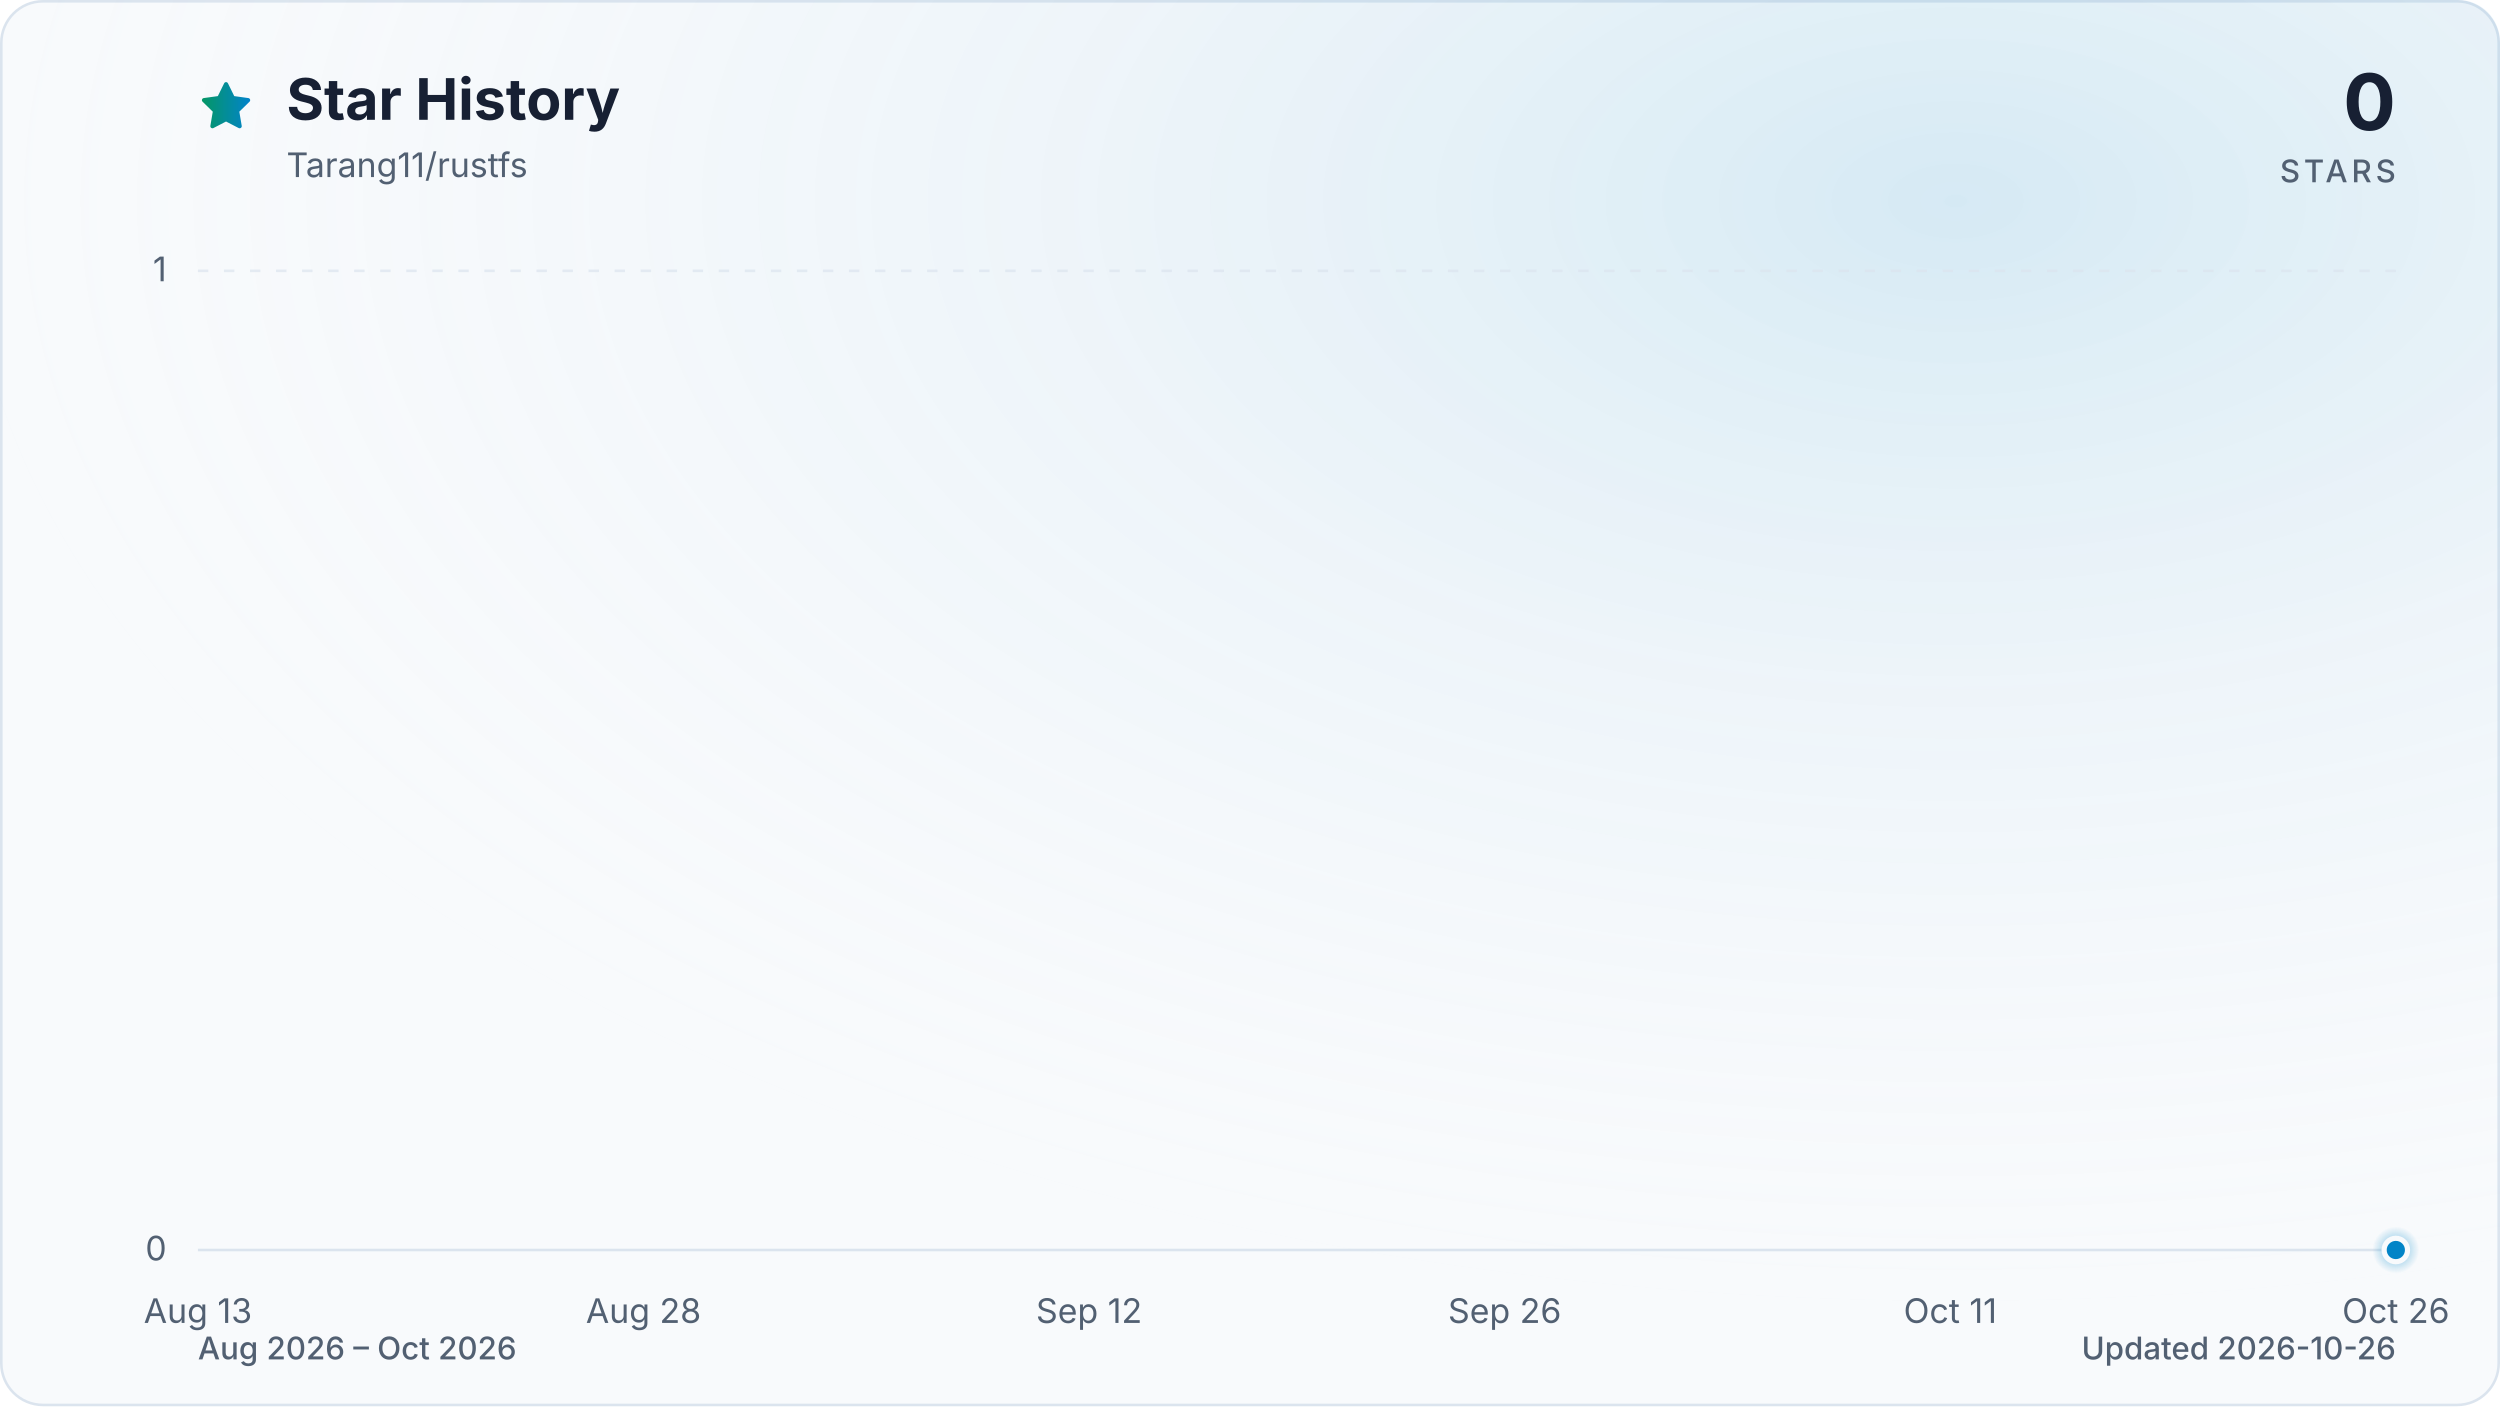
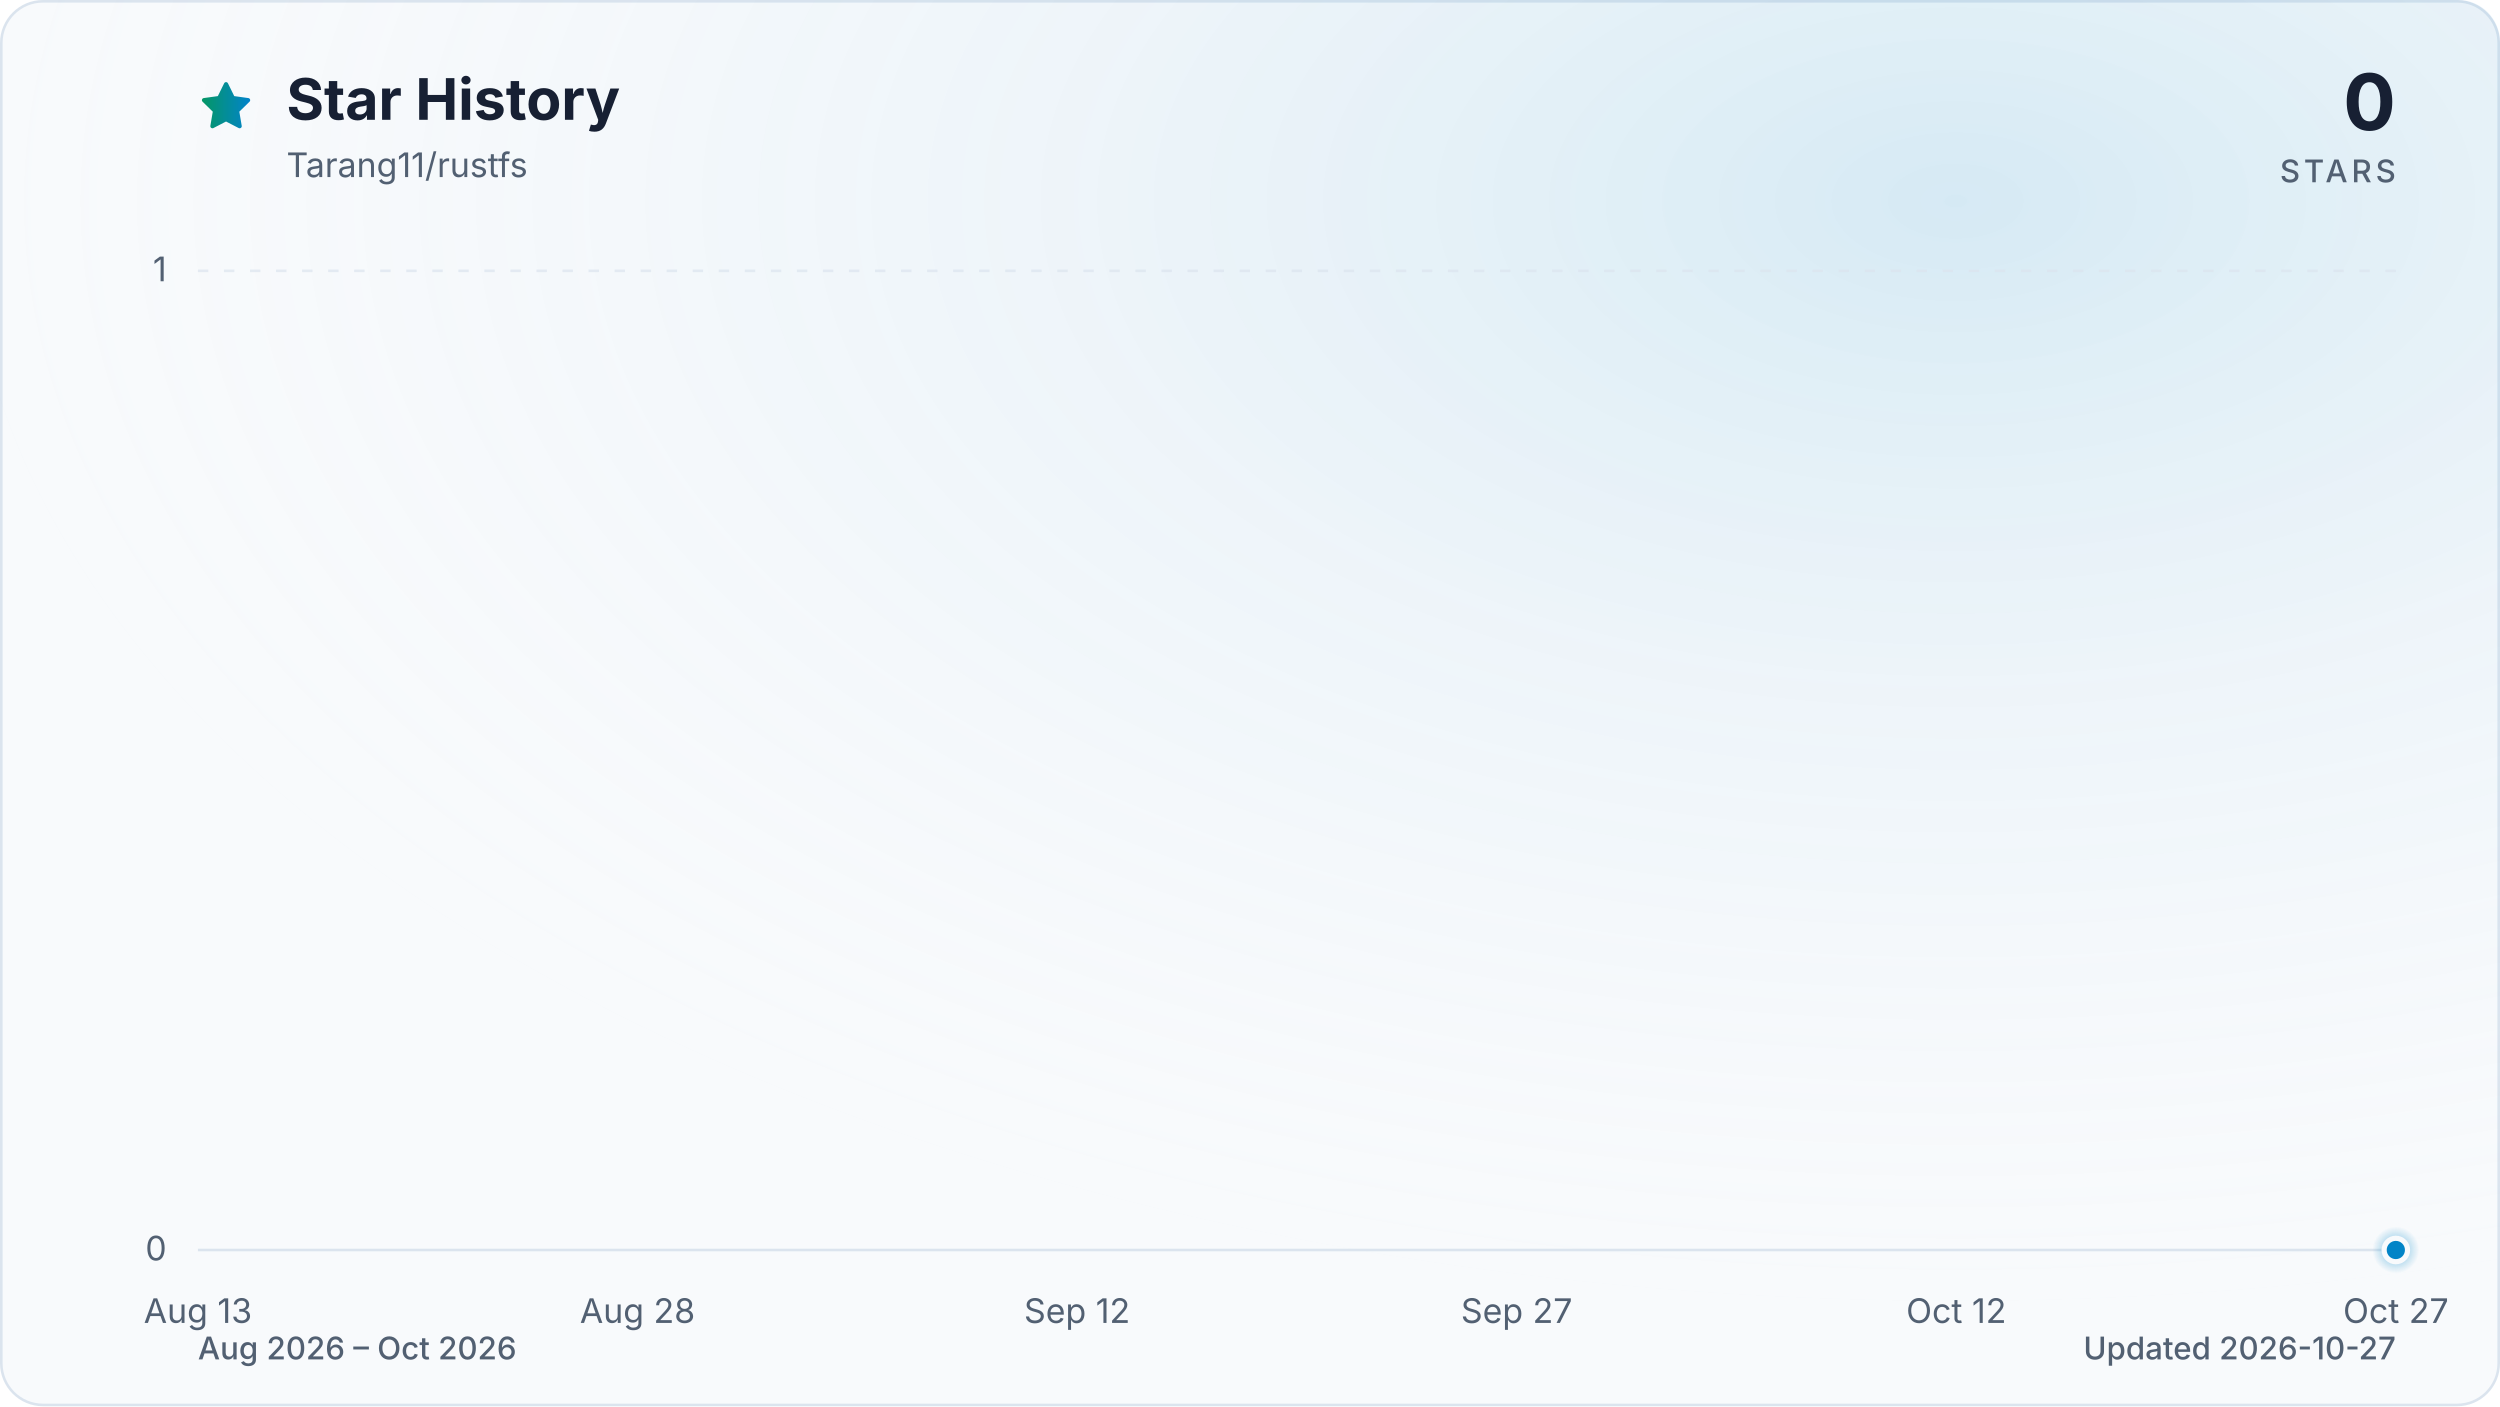
<svg xmlns="http://www.w3.org/2000/svg" viewBox="0 0 960 540" role="img" aria-labelledby="title description" data-style="gradient" data-variant="glow" data-animated="true">
  <defs>
    <linearGradient id="trend" x1="0" y1="0" x2="1" y2="0">
      <stop offset="0%" stop-color="#059669" />
      <stop offset="100%" stop-color="#0284c7" />
    </linearGradient>
    <linearGradient id="area" x1="0" y1="0" x2="0" y2="1">
      <stop offset="0%" stop-color="#059669" stop-opacity="0.30" />
      <stop offset="55%" stop-color="#0284c7" stop-opacity="0.10" />
      <stop offset="100%" stop-color="#0284c7" stop-opacity="0.01" />
    </linearGradient>
    <radialGradient id="marker-halo" cx="50%" cy="50%" r="50%">
      <stop offset="0%" stop-color="#0284c7" stop-opacity="0.55" />
      <stop offset="100%" stop-color="#0284c7" stop-opacity="0" />
    </radialGradient>
    <radialGradient id="surface-glow" cx="78%" cy="14%" r="80%">
      <stop offset="0%" stop-color="#0284c7" stop-opacity="0.14" />
      <stop offset="100%" stop-color="#f8fafc" stop-opacity="0" />
    </radialGradient>
    <filter id="trend-glow" x="-20%" y="-20%" width="140%" height="140%">
      <feGaussianBlur stdDeviation="7" />
    </filter>
  </defs>
  <style>
.trend-enter{transform-box:fill-box;transform-origin:center;animation:trend-enter 520ms cubic-bezier(0.16,1,0.3,1)}
.marker-enter{transform-box:fill-box;transform-origin:center;animation:marker-enter 320ms cubic-bezier(0.16,1,0.3,1) 200ms both}
.marker-pulse{transform-box:fill-box;transform-origin:center;animation:marker-pulse 2.6s ease-out infinite}
@keyframes trend-enter{from{opacity:.35;transform:translateY(10px)}to{opacity:1;transform:translateY(0)}}
@keyframes marker-enter{from{opacity:0;transform:scale(.4)}to{opacity:1;transform:scale(1)}}
@keyframes marker-pulse{0%{opacity:.5;transform:scale(.7)}70%,100%{opacity:0;transform:scale(2.1)}}
@media (prefers-reduced-motion:reduce){.trend-enter,.marker-enter,.marker-pulse{animation:none!important}}
@media (prefers-reduced-motion:reduce){.marker-pulse{opacity:0}}
</style>
  <rect x="0.5" y="0.5" width="959" height="539" fill="#f8fafc" stroke="#dbe4ee" stroke-width="1" rx="16" />
  <rect width="960" height="540" fill="url(#surface-glow)" rx="16" />
  <path d="M12 2.6l2.9 5.9 6.5.9-4.7 4.6 1.1 6.5-5.8-3-5.8 3 1.1-6.5-4.7-4.6 6.5-.9L12 2.6Z" transform="translate(76 30) scale(.9)" fill="url(#trend)" stroke="url(#trend)" stroke-width="1.8" stroke-linejoin="round" aria-hidden="true" />
  <text x="110" y="46" fill="#172033" font-family="ui-sans-serif, system-ui, -apple-system, BlinkMacSystemFont, 'Segoe UI', sans-serif" font-size="22" font-weight="700">Star History</text>
  <text x="110" y="68" fill="#526072" font-family="ui-sans-serif, system-ui, -apple-system, BlinkMacSystemFont, 'Segoe UI', sans-serif" font-size="13">Tarang11/rustfs</text>
  <text x="920" y="50" fill="#172033" font-family="ui-sans-serif, system-ui, -apple-system, BlinkMacSystemFont, 'Segoe UI', sans-serif" font-size="30" font-weight="700" text-anchor="end">0</text>
  <text x="920" y="70" fill="#526072" font-family="ui-sans-serif, system-ui, -apple-system, BlinkMacSystemFont, 'Segoe UI', sans-serif" font-size="12" font-weight="500" letter-spacing="1.5" text-anchor="end">STARS</text>
  <line x1="76" y1="480.0" x2="920" y2="480.0" stroke="#dbe4ee" stroke-width="1" stroke-dasharray="0" opacity="1" />
  <text x="64" y="484.0" fill="#526072" font-family="ui-sans-serif, system-ui, -apple-system, BlinkMacSystemFont, 'Segoe UI', sans-serif" font-size="13" text-anchor="end">0</text>
  <line x1="76" y1="104.0" x2="920" y2="104.0" stroke="#dbe4ee" stroke-width="1" stroke-dasharray="4 6" opacity="0.7" />
  <text x="64" y="108.0" fill="#526072" font-family="ui-sans-serif, system-ui, -apple-system, BlinkMacSystemFont, 'Segoe UI', sans-serif" font-size="13" text-anchor="end">1</text>
  <text x="76.0" y="508" fill="#526072" font-family="ui-sans-serif, system-ui, -apple-system, BlinkMacSystemFont, 'Segoe UI', sans-serif" font-size="13" text-anchor="middle">Aug 13</text>
-   <text x="247.1" y="508" fill="#526072" font-family="ui-sans-serif, system-ui, -apple-system, BlinkMacSystemFont, 'Segoe UI', sans-serif" font-size="13" text-anchor="middle">Aug 28</text>
-   <text x="418.2" y="508" fill="#526072" font-family="ui-sans-serif, system-ui, -apple-system, BlinkMacSystemFont, 'Segoe UI', sans-serif" font-size="13" text-anchor="middle">Sep 12</text>
-   <text x="577.8" y="508" fill="#526072" font-family="ui-sans-serif, system-ui, -apple-system, BlinkMacSystemFont, 'Segoe UI', sans-serif" font-size="13" text-anchor="middle">Sep 26</text>
-   <text x="748.9" y="508" fill="#526072" font-family="ui-sans-serif, system-ui, -apple-system, BlinkMacSystemFont, 'Segoe UI', sans-serif" font-size="13" text-anchor="middle">Oct 11</text>
-   <text x="920.0" y="508" fill="#526072" font-family="ui-sans-serif, system-ui, -apple-system, BlinkMacSystemFont, 'Segoe UI', sans-serif" font-size="13" text-anchor="middle">Oct 26</text>
+   <text x="244.8" y="508" fill="#526072" font-family="ui-sans-serif, system-ui, -apple-system, BlinkMacSystemFont, 'Segoe UI', sans-serif" font-size="13" text-anchor="middle">Aug 28</text>
+   <text x="413.6" y="508" fill="#526072" font-family="ui-sans-serif, system-ui, -apple-system, BlinkMacSystemFont, 'Segoe UI', sans-serif" font-size="13" text-anchor="middle">Sep 12</text>
+   <text x="582.4" y="508" fill="#526072" font-family="ui-sans-serif, system-ui, -apple-system, BlinkMacSystemFont, 'Segoe UI', sans-serif" font-size="13" text-anchor="middle">Sep 27</text>
+   <text x="751.2" y="508" fill="#526072" font-family="ui-sans-serif, system-ui, -apple-system, BlinkMacSystemFont, 'Segoe UI', sans-serif" font-size="13" text-anchor="middle">Oct 12</text>
+   <text x="920.0" y="508" fill="#526072" font-family="ui-sans-serif, system-ui, -apple-system, BlinkMacSystemFont, 'Segoe UI', sans-serif" font-size="13" text-anchor="middle">Oct 27</text>
  <g class="trend-enter">
-     <path d="M 76.0 480.0 C 79.8 480.0, 83.6 480.0, 87.4 480.0 C 91.2 480.0, 95.0 480.0, 98.8 480.0 C 102.6 480.0, 106.4 480.0, 110.2 480.0 C 114.0 480.0, 117.8 480.0, 121.6 480.0 C 125.4 480.0, 129.2 480.0, 133.0 480.0 C 136.8 480.0, 140.6 480.0, 144.4 480.0 C 148.2 480.0, 152.0 480.0, 155.8 480.0 C 159.6 480.0, 163.4 480.0, 167.2 480.0 C 171.0 480.0, 174.8 480.0, 178.6 480.0 C 182.5 480.0, 186.3 480.0, 190.1 480.0 C 193.9 480.0, 197.7 480.0, 201.5 480.0 C 205.3 480.0, 209.1 480.0, 212.9 480.0 C 216.7 480.0, 220.5 480.0, 224.3 480.0 C 228.1 480.0, 231.9 480.0, 235.7 480.0 C 239.5 480.0, 243.3 480.0, 247.1 480.0 C 250.9 480.0, 254.7 480.0, 258.5 480.0 C 262.3 480.0, 266.1 480.0, 269.9 480.0 C 273.7 480.0, 277.5 480.0, 281.3 480.0 C 285.1 480.0, 288.9 480.0, 292.7 480.0 C 296.5 480.0, 300.3 480.0, 304.1 480.0 C 307.9 480.0, 311.7 480.0, 315.5 480.0 C 319.3 480.0, 323.1 480.0, 326.9 480.0 C 330.7 480.0, 334.5 480.0, 338.3 480.0 C 342.1 480.0, 345.9 480.0, 349.7 480.0 C 353.5 480.0, 357.3 480.0, 361.1 480.0 C 364.9 480.0, 368.7 480.0, 372.5 480.0 C 376.3 480.0, 380.1 480.0, 383.9 480.0 C 387.7 480.0, 391.5 480.0, 395.4 480.0 C 399.2 480.0, 403.0 480.0, 406.8 480.0 C 410.6 480.0, 414.4 480.0, 418.2 480.0 C 422.0 480.0, 425.8 480.0, 429.6 480.0 C 433.4 480.0, 437.2 480.0, 441.0 480.0 C 444.8 480.0, 448.6 480.0, 452.4 480.0 C 456.2 480.0, 460.0 480.0, 463.8 480.0 C 467.6 480.0, 471.4 480.0, 475.2 480.0 C 479.0 480.0, 482.8 480.0, 486.6 480.0 C 490.4 480.0, 494.2 480.0, 498.0 480.0 C 501.8 480.0, 505.6 480.0, 509.4 480.0 C 513.2 480.0, 517.0 480.0, 520.8 480.0 C 524.6 480.0, 528.4 480.0, 532.2 480.0 C 536.0 480.0, 539.8 480.0, 543.6 480.0 C 547.4 480.0, 551.2 480.0, 555.0 480.0 C 558.8 480.0, 562.6 480.0, 566.4 480.0 C 570.2 480.0, 574.0 480.0, 577.8 480.0 C 581.6 480.0, 585.4 480.0, 589.2 480.0 C 593.0 480.0, 596.8 480.0, 600.6 480.0 C 604.5 480.0, 608.3 480.0, 612.1 480.0 C 615.9 480.0, 619.7 480.0, 623.5 480.0 C 627.3 480.0, 631.1 480.0, 634.9 480.0 C 638.7 480.0, 642.5 480.0, 646.3 480.0 C 650.1 480.0, 653.9 480.0, 657.7 480.0 C 661.5 480.0, 665.3 480.0, 669.1 480.0 C 672.9 480.0, 676.7 480.0, 680.5 480.0 C 684.3 480.0, 688.1 480.0, 691.9 480.0 C 695.7 480.0, 699.5 480.0, 703.3 480.0 C 707.1 480.0, 710.9 480.0, 714.7 480.0 C 718.5 480.0, 722.3 480.0, 726.1 480.0 C 729.9 480.0, 733.7 480.0, 737.5 480.0 C 741.3 480.0, 745.1 480.0, 748.9 480.0 C 752.7 480.0, 756.5 480.0, 760.3 480.0 C 764.1 480.0, 767.9 480.0, 771.7 480.0 C 775.5 480.0, 779.3 480.0, 783.1 480.0 C 786.9 480.0, 790.7 480.0, 794.5 480.0 C 798.3 480.0, 802.1 480.0, 805.9 480.0 C 809.7 480.0, 813.5 480.0, 817.4 480.0 C 821.2 480.0, 825.0 480.0, 828.8 480.0 C 832.6 480.0, 836.4 480.0, 840.2 480.0 C 844.0 480.0, 847.8 480.0, 851.6 480.0 C 855.4 480.0, 859.2 480.0, 863.0 480.0 C 866.8 480.0, 870.6 480.0, 874.4 480.0 C 878.2 480.0, 882.0 480.0, 885.8 480.0 C 889.6 480.0, 893.4 480.0, 897.2 480.0 C 901.0 480.0, 904.8 480.0, 908.6 480.0 C 912.4 480.0, 916.2 480.0, 920.0 480.0 L 920.0 480.0 L 76.0 480.0 Z" fill="url(#area)" />
-     <path d="M 76.0 480.0 C 79.8 480.0, 83.6 480.0, 87.4 480.0 C 91.2 480.0, 95.0 480.0, 98.8 480.0 C 102.6 480.0, 106.4 480.0, 110.2 480.0 C 114.0 480.0, 117.8 480.0, 121.6 480.0 C 125.4 480.0, 129.2 480.0, 133.0 480.0 C 136.8 480.0, 140.6 480.0, 144.4 480.0 C 148.2 480.0, 152.0 480.0, 155.8 480.0 C 159.6 480.0, 163.4 480.0, 167.2 480.0 C 171.0 480.0, 174.8 480.0, 178.6 480.0 C 182.5 480.0, 186.3 480.0, 190.1 480.0 C 193.9 480.0, 197.7 480.0, 201.5 480.0 C 205.3 480.0, 209.1 480.0, 212.9 480.0 C 216.7 480.0, 220.5 480.0, 224.3 480.0 C 228.1 480.0, 231.9 480.0, 235.7 480.0 C 239.5 480.0, 243.3 480.0, 247.1 480.0 C 250.9 480.0, 254.7 480.0, 258.5 480.0 C 262.3 480.0, 266.1 480.0, 269.9 480.0 C 273.7 480.0, 277.5 480.0, 281.3 480.0 C 285.1 480.0, 288.9 480.0, 292.7 480.0 C 296.5 480.0, 300.3 480.0, 304.1 480.0 C 307.9 480.0, 311.7 480.0, 315.5 480.0 C 319.3 480.0, 323.1 480.0, 326.9 480.0 C 330.7 480.0, 334.5 480.0, 338.3 480.0 C 342.1 480.0, 345.9 480.0, 349.7 480.0 C 353.5 480.0, 357.3 480.0, 361.1 480.0 C 364.9 480.0, 368.7 480.0, 372.5 480.0 C 376.3 480.0, 380.1 480.0, 383.9 480.0 C 387.7 480.0, 391.5 480.0, 395.4 480.0 C 399.2 480.0, 403.0 480.0, 406.8 480.0 C 410.6 480.0, 414.4 480.0, 418.2 480.0 C 422.0 480.0, 425.8 480.0, 429.6 480.0 C 433.4 480.0, 437.2 480.0, 441.0 480.0 C 444.8 480.0, 448.6 480.0, 452.4 480.0 C 456.2 480.0, 460.0 480.0, 463.8 480.0 C 467.6 480.0, 471.4 480.0, 475.2 480.0 C 479.0 480.0, 482.8 480.0, 486.6 480.0 C 490.4 480.0, 494.2 480.0, 498.0 480.0 C 501.8 480.0, 505.6 480.0, 509.4 480.0 C 513.2 480.0, 517.0 480.0, 520.8 480.0 C 524.6 480.0, 528.4 480.0, 532.2 480.0 C 536.0 480.0, 539.8 480.0, 543.6 480.0 C 547.4 480.0, 551.2 480.0, 555.0 480.0 C 558.8 480.0, 562.6 480.0, 566.4 480.0 C 570.2 480.0, 574.0 480.0, 577.8 480.0 C 581.6 480.0, 585.4 480.0, 589.2 480.0 C 593.0 480.0, 596.8 480.0, 600.6 480.0 C 604.5 480.0, 608.3 480.0, 612.1 480.0 C 615.9 480.0, 619.7 480.0, 623.5 480.0 C 627.3 480.0, 631.1 480.0, 634.9 480.0 C 638.7 480.0, 642.5 480.0, 646.3 480.0 C 650.1 480.0, 653.9 480.0, 657.7 480.0 C 661.5 480.0, 665.3 480.0, 669.1 480.0 C 672.9 480.0, 676.7 480.0, 680.5 480.0 C 684.3 480.0, 688.1 480.0, 691.9 480.0 C 695.7 480.0, 699.5 480.0, 703.3 480.0 C 707.1 480.0, 710.9 480.0, 714.7 480.0 C 718.5 480.0, 722.3 480.0, 726.1 480.0 C 729.9 480.0, 733.7 480.0, 737.5 480.0 C 741.3 480.0, 745.1 480.0, 748.9 480.0 C 752.7 480.0, 756.5 480.0, 760.3 480.0 C 764.1 480.0, 767.9 480.0, 771.7 480.0 C 775.5 480.0, 779.3 480.0, 783.1 480.0 C 786.9 480.0, 790.7 480.0, 794.5 480.0 C 798.3 480.0, 802.1 480.0, 805.9 480.0 C 809.7 480.0, 813.5 480.0, 817.4 480.0 C 821.2 480.0, 825.0 480.0, 828.8 480.0 C 832.6 480.0, 836.4 480.0, 840.2 480.0 C 844.0 480.0, 847.8 480.0, 851.6 480.0 C 855.4 480.0, 859.2 480.0, 863.0 480.0 C 866.8 480.0, 870.6 480.0, 874.4 480.0 C 878.2 480.0, 882.0 480.0, 885.8 480.0 C 889.6 480.0, 893.4 480.0, 897.2 480.0 C 901.0 480.0, 904.8 480.0, 908.6 480.0 C 912.4 480.0, 916.2 480.0, 920.0 480.0" fill="none" stroke="url(#trend)" stroke-width="12" stroke-linecap="round" stroke-linejoin="round" opacity="0.16" filter="url(#trend-glow)" />
-     <path d="M 76.0 480.0 C 79.8 480.0, 83.6 480.0, 87.4 480.0 C 91.2 480.0, 95.0 480.0, 98.8 480.0 C 102.6 480.0, 106.4 480.0, 110.2 480.0 C 114.0 480.0, 117.8 480.0, 121.6 480.0 C 125.4 480.0, 129.2 480.0, 133.0 480.0 C 136.8 480.0, 140.6 480.0, 144.4 480.0 C 148.2 480.0, 152.0 480.0, 155.8 480.0 C 159.6 480.0, 163.4 480.0, 167.2 480.0 C 171.0 480.0, 174.8 480.0, 178.6 480.0 C 182.5 480.0, 186.3 480.0, 190.1 480.0 C 193.9 480.0, 197.7 480.0, 201.5 480.0 C 205.3 480.0, 209.1 480.0, 212.9 480.0 C 216.7 480.0, 220.5 480.0, 224.3 480.0 C 228.1 480.0, 231.9 480.0, 235.7 480.0 C 239.5 480.0, 243.3 480.0, 247.1 480.0 C 250.9 480.0, 254.7 480.0, 258.5 480.0 C 262.3 480.0, 266.1 480.0, 269.9 480.0 C 273.7 480.0, 277.5 480.0, 281.3 480.0 C 285.1 480.0, 288.9 480.0, 292.7 480.0 C 296.5 480.0, 300.3 480.0, 304.1 480.0 C 307.9 480.0, 311.7 480.0, 315.5 480.0 C 319.3 480.0, 323.1 480.0, 326.9 480.0 C 330.7 480.0, 334.5 480.0, 338.3 480.0 C 342.1 480.0, 345.9 480.0, 349.7 480.0 C 353.5 480.0, 357.3 480.0, 361.1 480.0 C 364.9 480.0, 368.7 480.0, 372.5 480.0 C 376.3 480.0, 380.1 480.0, 383.9 480.0 C 387.7 480.0, 391.5 480.0, 395.4 480.0 C 399.2 480.0, 403.0 480.0, 406.8 480.0 C 410.6 480.0, 414.4 480.0, 418.2 480.0 C 422.0 480.0, 425.8 480.0, 429.6 480.0 C 433.4 480.0, 437.2 480.0, 441.0 480.0 C 444.8 480.0, 448.6 480.0, 452.4 480.0 C 456.2 480.0, 460.0 480.0, 463.8 480.0 C 467.6 480.0, 471.4 480.0, 475.2 480.0 C 479.0 480.0, 482.8 480.0, 486.6 480.0 C 490.4 480.0, 494.2 480.0, 498.0 480.0 C 501.8 480.0, 505.6 480.0, 509.4 480.0 C 513.2 480.0, 517.0 480.0, 520.8 480.0 C 524.6 480.0, 528.4 480.0, 532.2 480.0 C 536.0 480.0, 539.8 480.0, 543.6 480.0 C 547.4 480.0, 551.2 480.0, 555.0 480.0 C 558.8 480.0, 562.6 480.0, 566.4 480.0 C 570.2 480.0, 574.0 480.0, 577.8 480.0 C 581.6 480.0, 585.4 480.0, 589.2 480.0 C 593.0 480.0, 596.8 480.0, 600.6 480.0 C 604.5 480.0, 608.3 480.0, 612.1 480.0 C 615.9 480.0, 619.7 480.0, 623.5 480.0 C 627.3 480.0, 631.1 480.0, 634.9 480.0 C 638.7 480.0, 642.5 480.0, 646.3 480.0 C 650.1 480.0, 653.9 480.0, 657.7 480.0 C 661.5 480.0, 665.3 480.0, 669.1 480.0 C 672.9 480.0, 676.7 480.0, 680.5 480.0 C 684.3 480.0, 688.1 480.0, 691.9 480.0 C 695.7 480.0, 699.5 480.0, 703.3 480.0 C 707.1 480.0, 710.9 480.0, 714.7 480.0 C 718.5 480.0, 722.3 480.0, 726.1 480.0 C 729.9 480.0, 733.7 480.0, 737.5 480.0 C 741.3 480.0, 745.1 480.0, 748.9 480.0 C 752.7 480.0, 756.5 480.0, 760.3 480.0 C 764.1 480.0, 767.9 480.0, 771.7 480.0 C 775.5 480.0, 779.3 480.0, 783.1 480.0 C 786.9 480.0, 790.7 480.0, 794.5 480.0 C 798.3 480.0, 802.1 480.0, 805.9 480.0 C 809.7 480.0, 813.5 480.0, 817.4 480.0 C 821.2 480.0, 825.0 480.0, 828.8 480.0 C 832.6 480.0, 836.4 480.0, 840.2 480.0 C 844.0 480.0, 847.8 480.0, 851.6 480.0 C 855.4 480.0, 859.2 480.0, 863.0 480.0 C 866.8 480.0, 870.6 480.0, 874.4 480.0 C 878.2 480.0, 882.0 480.0, 885.8 480.0 C 889.6 480.0, 893.4 480.0, 897.2 480.0 C 901.0 480.0, 904.8 480.0, 908.6 480.0 C 912.4 480.0, 916.2 480.0, 920.0 480.0" fill="none" stroke="url(#trend)" stroke-width="3" stroke-linecap="round" stroke-linejoin="round" />
+     <path d="M 76.0 480.0 C 79.8 480.0, 83.5 480.0, 87.3 480.0 C 91.0 480.0, 94.8 480.0, 98.5 480.0 C 102.3 480.0, 106.0 480.0, 109.8 480.0 C 113.5 480.0, 117.3 480.0, 121.0 480.0 C 124.8 480.0, 128.5 480.0, 132.3 480.0 C 136.0 480.0, 139.8 480.0, 143.5 480.0 C 147.3 480.0, 151.0 480.0, 154.8 480.0 C 158.5 480.0, 162.3 480.0, 166.0 480.0 C 169.8 480.0, 173.5 480.0, 177.3 480.0 C 181.0 480.0, 184.8 480.0, 188.5 480.0 C 192.3 480.0, 196.0 480.0, 199.8 480.0 C 203.5 480.0, 207.3 480.0, 211.0 480.0 C 214.8 480.0, 218.5 480.0, 222.3 480.0 C 226.0 480.0, 229.8 480.0, 233.5 480.0 C 237.3 480.0, 241.0 480.0, 244.8 480.0 C 248.6 480.0, 252.3 480.0, 256.1 480.0 C 259.8 480.0, 263.6 480.0, 267.3 480.0 C 271.1 480.0, 274.8 480.0, 278.6 480.0 C 282.3 480.0, 286.1 480.0, 289.8 480.0 C 293.6 480.0, 297.3 480.0, 301.1 480.0 C 304.8 480.0, 308.6 480.0, 312.3 480.0 C 316.1 480.0, 319.8 480.0, 323.6 480.0 C 327.3 480.0, 331.1 480.0, 334.8 480.0 C 338.6 480.0, 342.3 480.0, 346.1 480.0 C 349.8 480.0, 353.6 480.0, 357.3 480.0 C 361.1 480.0, 364.8 480.0, 368.6 480.0 C 372.3 480.0, 376.1 480.0, 379.8 480.0 C 383.6 480.0, 387.3 480.0, 391.1 480.0 C 394.8 480.0, 398.6 480.0, 402.3 480.0 C 406.1 480.0, 409.8 480.0, 413.6 480.0 C 417.4 480.0, 421.1 480.0, 424.9 480.0 C 428.6 480.0, 432.4 480.0, 436.1 480.0 C 439.9 480.0, 443.6 480.0, 447.4 480.0 C 451.1 480.0, 454.9 480.0, 458.6 480.0 C 462.4 480.0, 466.1 480.0, 469.9 480.0 C 473.6 480.0, 477.4 480.0, 481.1 480.0 C 484.9 480.0, 488.6 480.0, 492.4 480.0 C 496.1 480.0, 499.9 480.0, 503.6 480.0 C 507.4 480.0, 511.1 480.0, 514.9 480.0 C 518.6 480.0, 522.4 480.0, 526.1 480.0 C 529.9 480.0, 533.6 480.0, 537.4 480.0 C 541.1 480.0, 544.9 480.0, 548.6 480.0 C 552.4 480.0, 556.1 480.0, 559.9 480.0 C 563.6 480.0, 567.4 480.0, 571.1 480.0 C 574.9 480.0, 578.6 480.0, 582.4 480.0 C 586.2 480.0, 589.9 480.0, 593.7 480.0 C 597.4 480.0, 601.2 480.0, 604.9 480.0 C 608.7 480.0, 612.4 480.0, 616.2 480.0 C 619.9 480.0, 623.7 480.0, 627.4 480.0 C 631.2 480.0, 634.9 480.0, 638.7 480.0 C 642.4 480.0, 646.2 480.0, 649.9 480.0 C 653.7 480.0, 657.4 480.0, 661.2 480.0 C 664.9 480.0, 668.7 480.0, 672.4 480.0 C 676.2 480.0, 679.9 480.0, 683.7 480.0 C 687.4 480.0, 691.2 480.0, 694.9 480.0 C 698.7 480.0, 702.4 480.0, 706.2 480.0 C 709.9 480.0, 713.7 480.0, 717.4 480.0 C 721.2 480.0, 724.9 480.0, 728.7 480.0 C 732.4 480.0, 736.2 480.0, 739.9 480.0 C 743.7 480.0, 747.4 480.0, 751.2 480.0 C 755.0 480.0, 758.7 480.0, 762.5 480.0 C 766.2 480.0, 770.0 480.0, 773.7 480.0 C 777.5 480.0, 781.2 480.0, 785.0 480.0 C 788.7 480.0, 792.5 480.0, 796.2 480.0 C 800.0 480.0, 803.7 480.0, 807.5 480.0 C 811.2 480.0, 815.0 480.0, 818.7 480.0 C 822.5 480.0, 826.2 480.0, 830.0 480.0 C 833.7 480.0, 837.5 480.0, 841.2 480.0 C 845.0 480.0, 848.7 480.0, 852.5 480.0 C 856.2 480.0, 860.0 480.0, 863.7 480.0 C 867.5 480.0, 871.2 480.0, 875.0 480.0 C 878.7 480.0, 882.5 480.0, 886.2 480.0 C 890.0 480.0, 893.7 480.0, 897.5 480.0 C 901.2 480.0, 905.0 480.0, 908.7 480.0 C 912.5 480.0, 916.2 480.0, 920.0 480.0 L 920.0 480.0 L 76.0 480.0 Z" fill="url(#area)" />
+     <path d="M 76.0 480.0 C 79.8 480.0, 83.5 480.0, 87.3 480.0 C 91.0 480.0, 94.8 480.0, 98.5 480.0 C 102.3 480.0, 106.0 480.0, 109.8 480.0 C 113.5 480.0, 117.3 480.0, 121.0 480.0 C 124.8 480.0, 128.5 480.0, 132.3 480.0 C 136.0 480.0, 139.8 480.0, 143.5 480.0 C 147.3 480.0, 151.0 480.0, 154.8 480.0 C 158.5 480.0, 162.3 480.0, 166.0 480.0 C 169.8 480.0, 173.5 480.0, 177.3 480.0 C 181.0 480.0, 184.8 480.0, 188.5 480.0 C 192.3 480.0, 196.0 480.0, 199.8 480.0 C 203.5 480.0, 207.3 480.0, 211.0 480.0 C 214.8 480.0, 218.5 480.0, 222.3 480.0 C 226.0 480.0, 229.8 480.0, 233.5 480.0 C 237.3 480.0, 241.0 480.0, 244.8 480.0 C 248.6 480.0, 252.3 480.0, 256.1 480.0 C 259.8 480.0, 263.6 480.0, 267.3 480.0 C 271.1 480.0, 274.8 480.0, 278.6 480.0 C 282.3 480.0, 286.1 480.0, 289.8 480.0 C 293.6 480.0, 297.3 480.0, 301.1 480.0 C 304.8 480.0, 308.6 480.0, 312.3 480.0 C 316.1 480.0, 319.8 480.0, 323.6 480.0 C 327.3 480.0, 331.1 480.0, 334.8 480.0 C 338.6 480.0, 342.3 480.0, 346.1 480.0 C 349.8 480.0, 353.6 480.0, 357.3 480.0 C 361.1 480.0, 364.8 480.0, 368.6 480.0 C 372.3 480.0, 376.1 480.0, 379.8 480.0 C 383.6 480.0, 387.3 480.0, 391.1 480.0 C 394.8 480.0, 398.6 480.0, 402.3 480.0 C 406.1 480.0, 409.8 480.0, 413.6 480.0 C 417.4 480.0, 421.1 480.0, 424.9 480.0 C 428.6 480.0, 432.4 480.0, 436.1 480.0 C 439.9 480.0, 443.6 480.0, 447.4 480.0 C 451.1 480.0, 454.9 480.0, 458.6 480.0 C 462.4 480.0, 466.1 480.0, 469.9 480.0 C 473.6 480.0, 477.4 480.0, 481.1 480.0 C 484.9 480.0, 488.6 480.0, 492.4 480.0 C 496.1 480.0, 499.9 480.0, 503.6 480.0 C 507.4 480.0, 511.1 480.0, 514.9 480.0 C 518.6 480.0, 522.4 480.0, 526.1 480.0 C 529.9 480.0, 533.6 480.0, 537.4 480.0 C 541.1 480.0, 544.9 480.0, 548.6 480.0 C 552.4 480.0, 556.1 480.0, 559.9 480.0 C 563.6 480.0, 567.4 480.0, 571.1 480.0 C 574.9 480.0, 578.6 480.0, 582.4 480.0 C 586.2 480.0, 589.9 480.0, 593.7 480.0 C 597.4 480.0, 601.2 480.0, 604.9 480.0 C 608.7 480.0, 612.4 480.0, 616.2 480.0 C 619.9 480.0, 623.7 480.0, 627.4 480.0 C 631.2 480.0, 634.9 480.0, 638.7 480.0 C 642.4 480.0, 646.2 480.0, 649.9 480.0 C 653.7 480.0, 657.4 480.0, 661.2 480.0 C 664.9 480.0, 668.7 480.0, 672.4 480.0 C 676.2 480.0, 679.9 480.0, 683.7 480.0 C 687.4 480.0, 691.2 480.0, 694.9 480.0 C 698.7 480.0, 702.4 480.0, 706.2 480.0 C 709.9 480.0, 713.7 480.0, 717.4 480.0 C 721.2 480.0, 724.9 480.0, 728.7 480.0 C 732.4 480.0, 736.2 480.0, 739.9 480.0 C 743.7 480.0, 747.4 480.0, 751.2 480.0 C 755.0 480.0, 758.7 480.0, 762.5 480.0 C 766.2 480.0, 770.0 480.0, 773.7 480.0 C 777.5 480.0, 781.2 480.0, 785.0 480.0 C 788.7 480.0, 792.5 480.0, 796.2 480.0 C 800.0 480.0, 803.7 480.0, 807.5 480.0 C 811.2 480.0, 815.0 480.0, 818.7 480.0 C 822.5 480.0, 826.2 480.0, 830.0 480.0 C 833.7 480.0, 837.5 480.0, 841.2 480.0 C 845.0 480.0, 848.7 480.0, 852.5 480.0 C 856.2 480.0, 860.0 480.0, 863.7 480.0 C 867.5 480.0, 871.2 480.0, 875.0 480.0 C 878.7 480.0, 882.5 480.0, 886.2 480.0 C 890.0 480.0, 893.7 480.0, 897.5 480.0 C 901.2 480.0, 905.0 480.0, 908.7 480.0 C 912.5 480.0, 916.2 480.0, 920.0 480.0" fill="none" stroke="url(#trend)" stroke-width="12" stroke-linecap="round" stroke-linejoin="round" opacity="0.16" filter="url(#trend-glow)" />
+     <path d="M 76.0 480.0 C 79.8 480.0, 83.5 480.0, 87.3 480.0 C 91.0 480.0, 94.8 480.0, 98.5 480.0 C 102.3 480.0, 106.0 480.0, 109.8 480.0 C 113.5 480.0, 117.3 480.0, 121.0 480.0 C 124.8 480.0, 128.5 480.0, 132.3 480.0 C 136.0 480.0, 139.8 480.0, 143.5 480.0 C 147.3 480.0, 151.0 480.0, 154.8 480.0 C 158.5 480.0, 162.3 480.0, 166.0 480.0 C 169.8 480.0, 173.5 480.0, 177.3 480.0 C 181.0 480.0, 184.8 480.0, 188.5 480.0 C 192.3 480.0, 196.0 480.0, 199.8 480.0 C 203.5 480.0, 207.3 480.0, 211.0 480.0 C 214.8 480.0, 218.5 480.0, 222.3 480.0 C 226.0 480.0, 229.8 480.0, 233.5 480.0 C 237.3 480.0, 241.0 480.0, 244.8 480.0 C 248.6 480.0, 252.3 480.0, 256.1 480.0 C 259.8 480.0, 263.6 480.0, 267.3 480.0 C 271.1 480.0, 274.8 480.0, 278.6 480.0 C 282.3 480.0, 286.1 480.0, 289.8 480.0 C 293.6 480.0, 297.3 480.0, 301.1 480.0 C 304.8 480.0, 308.6 480.0, 312.3 480.0 C 316.1 480.0, 319.8 480.0, 323.6 480.0 C 327.3 480.0, 331.1 480.0, 334.8 480.0 C 338.6 480.0, 342.3 480.0, 346.1 480.0 C 349.8 480.0, 353.6 480.0, 357.3 480.0 C 361.1 480.0, 364.8 480.0, 368.6 480.0 C 372.3 480.0, 376.1 480.0, 379.8 480.0 C 383.6 480.0, 387.3 480.0, 391.1 480.0 C 394.8 480.0, 398.6 480.0, 402.3 480.0 C 406.1 480.0, 409.8 480.0, 413.6 480.0 C 417.4 480.0, 421.1 480.0, 424.9 480.0 C 428.6 480.0, 432.4 480.0, 436.1 480.0 C 439.9 480.0, 443.6 480.0, 447.4 480.0 C 451.1 480.0, 454.9 480.0, 458.6 480.0 C 462.4 480.0, 466.1 480.0, 469.9 480.0 C 473.6 480.0, 477.4 480.0, 481.1 480.0 C 484.9 480.0, 488.6 480.0, 492.4 480.0 C 496.1 480.0, 499.9 480.0, 503.6 480.0 C 507.4 480.0, 511.1 480.0, 514.9 480.0 C 518.6 480.0, 522.4 480.0, 526.1 480.0 C 529.9 480.0, 533.6 480.0, 537.4 480.0 C 541.1 480.0, 544.9 480.0, 548.6 480.0 C 552.4 480.0, 556.1 480.0, 559.9 480.0 C 563.6 480.0, 567.4 480.0, 571.1 480.0 C 574.9 480.0, 578.6 480.0, 582.4 480.0 C 586.2 480.0, 589.9 480.0, 593.7 480.0 C 597.4 480.0, 601.2 480.0, 604.9 480.0 C 608.7 480.0, 612.4 480.0, 616.2 480.0 C 619.9 480.0, 623.7 480.0, 627.4 480.0 C 631.2 480.0, 634.9 480.0, 638.7 480.0 C 642.4 480.0, 646.2 480.0, 649.9 480.0 C 653.7 480.0, 657.4 480.0, 661.2 480.0 C 664.9 480.0, 668.7 480.0, 672.4 480.0 C 676.2 480.0, 679.9 480.0, 683.7 480.0 C 687.4 480.0, 691.2 480.0, 694.9 480.0 C 698.7 480.0, 702.4 480.0, 706.2 480.0 C 709.9 480.0, 713.7 480.0, 717.4 480.0 C 721.2 480.0, 724.9 480.0, 728.7 480.0 C 732.4 480.0, 736.2 480.0, 739.9 480.0 C 743.7 480.0, 747.4 480.0, 751.2 480.0 C 755.0 480.0, 758.7 480.0, 762.5 480.0 C 766.2 480.0, 770.0 480.0, 773.7 480.0 C 777.5 480.0, 781.2 480.0, 785.0 480.0 C 788.7 480.0, 792.5 480.0, 796.2 480.0 C 800.0 480.0, 803.7 480.0, 807.5 480.0 C 811.2 480.0, 815.0 480.0, 818.7 480.0 C 822.5 480.0, 826.2 480.0, 830.0 480.0 C 833.7 480.0, 837.5 480.0, 841.2 480.0 C 845.0 480.0, 848.7 480.0, 852.5 480.0 C 856.2 480.0, 860.0 480.0, 863.7 480.0 C 867.5 480.0, 871.2 480.0, 875.0 480.0 C 878.7 480.0, 882.5 480.0, 886.2 480.0 C 890.0 480.0, 893.7 480.0, 897.5 480.0 C 901.2 480.0, 905.0 480.0, 908.7 480.0 C 912.5 480.0, 916.2 480.0, 920.0 480.0" fill="none" stroke="url(#trend)" stroke-width="3" stroke-linecap="round" stroke-linejoin="round" />
  </g>
  <g class="marker-enter">
    <circle class="marker-pulse" cx="920.0" cy="480.0" r="9" fill="url(#marker-halo)" />
    <circle cx="920.0" cy="480.0" r="4.5" fill="#0284c7" stroke="#f8fafc" stroke-width="2" />
  </g>
  <text x="76" y="522" fill="#526072" font-family="ui-sans-serif, system-ui, -apple-system, BlinkMacSystemFont, 'Segoe UI', sans-serif" font-size="12" font-weight="500">Aug 2026 – Oct 2026</text>
-   <text x="920" y="522" fill="#526072" font-family="ui-sans-serif, system-ui, -apple-system, BlinkMacSystemFont, 'Segoe UI', sans-serif" font-size="12" font-weight="500" text-anchor="end">Updated 2026-10-26</text>
+   <text x="920" y="522" fill="#526072" font-family="ui-sans-serif, system-ui, -apple-system, BlinkMacSystemFont, 'Segoe UI', sans-serif" font-size="12" font-weight="500" text-anchor="end">Updated 2026-10-27</text>
</svg>
